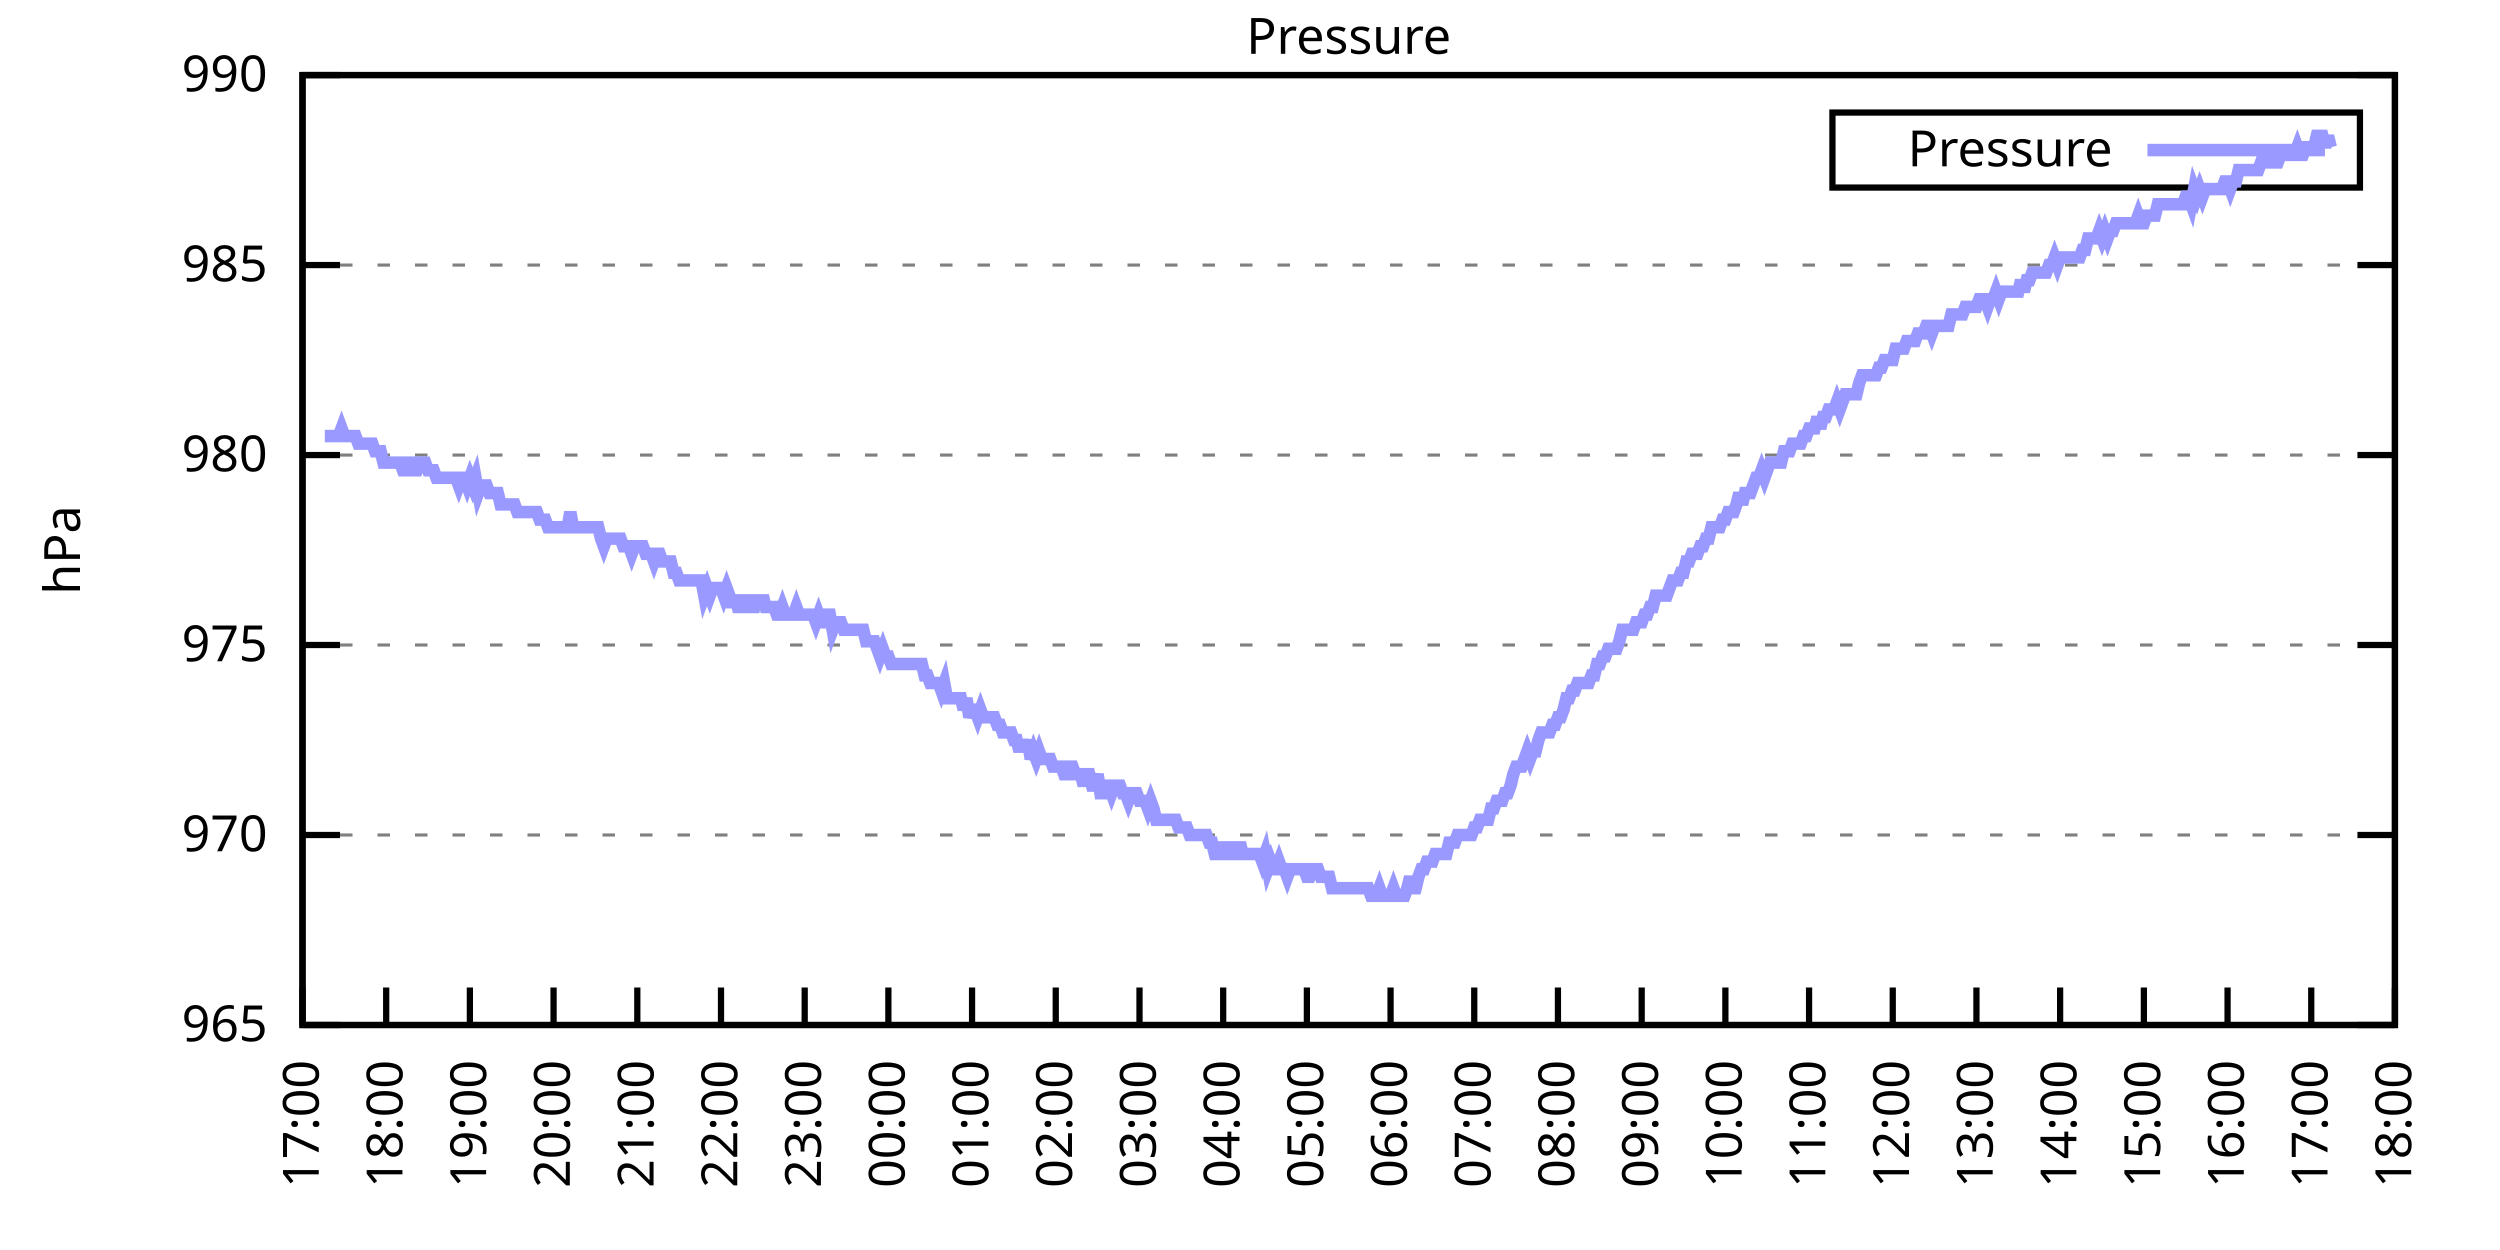
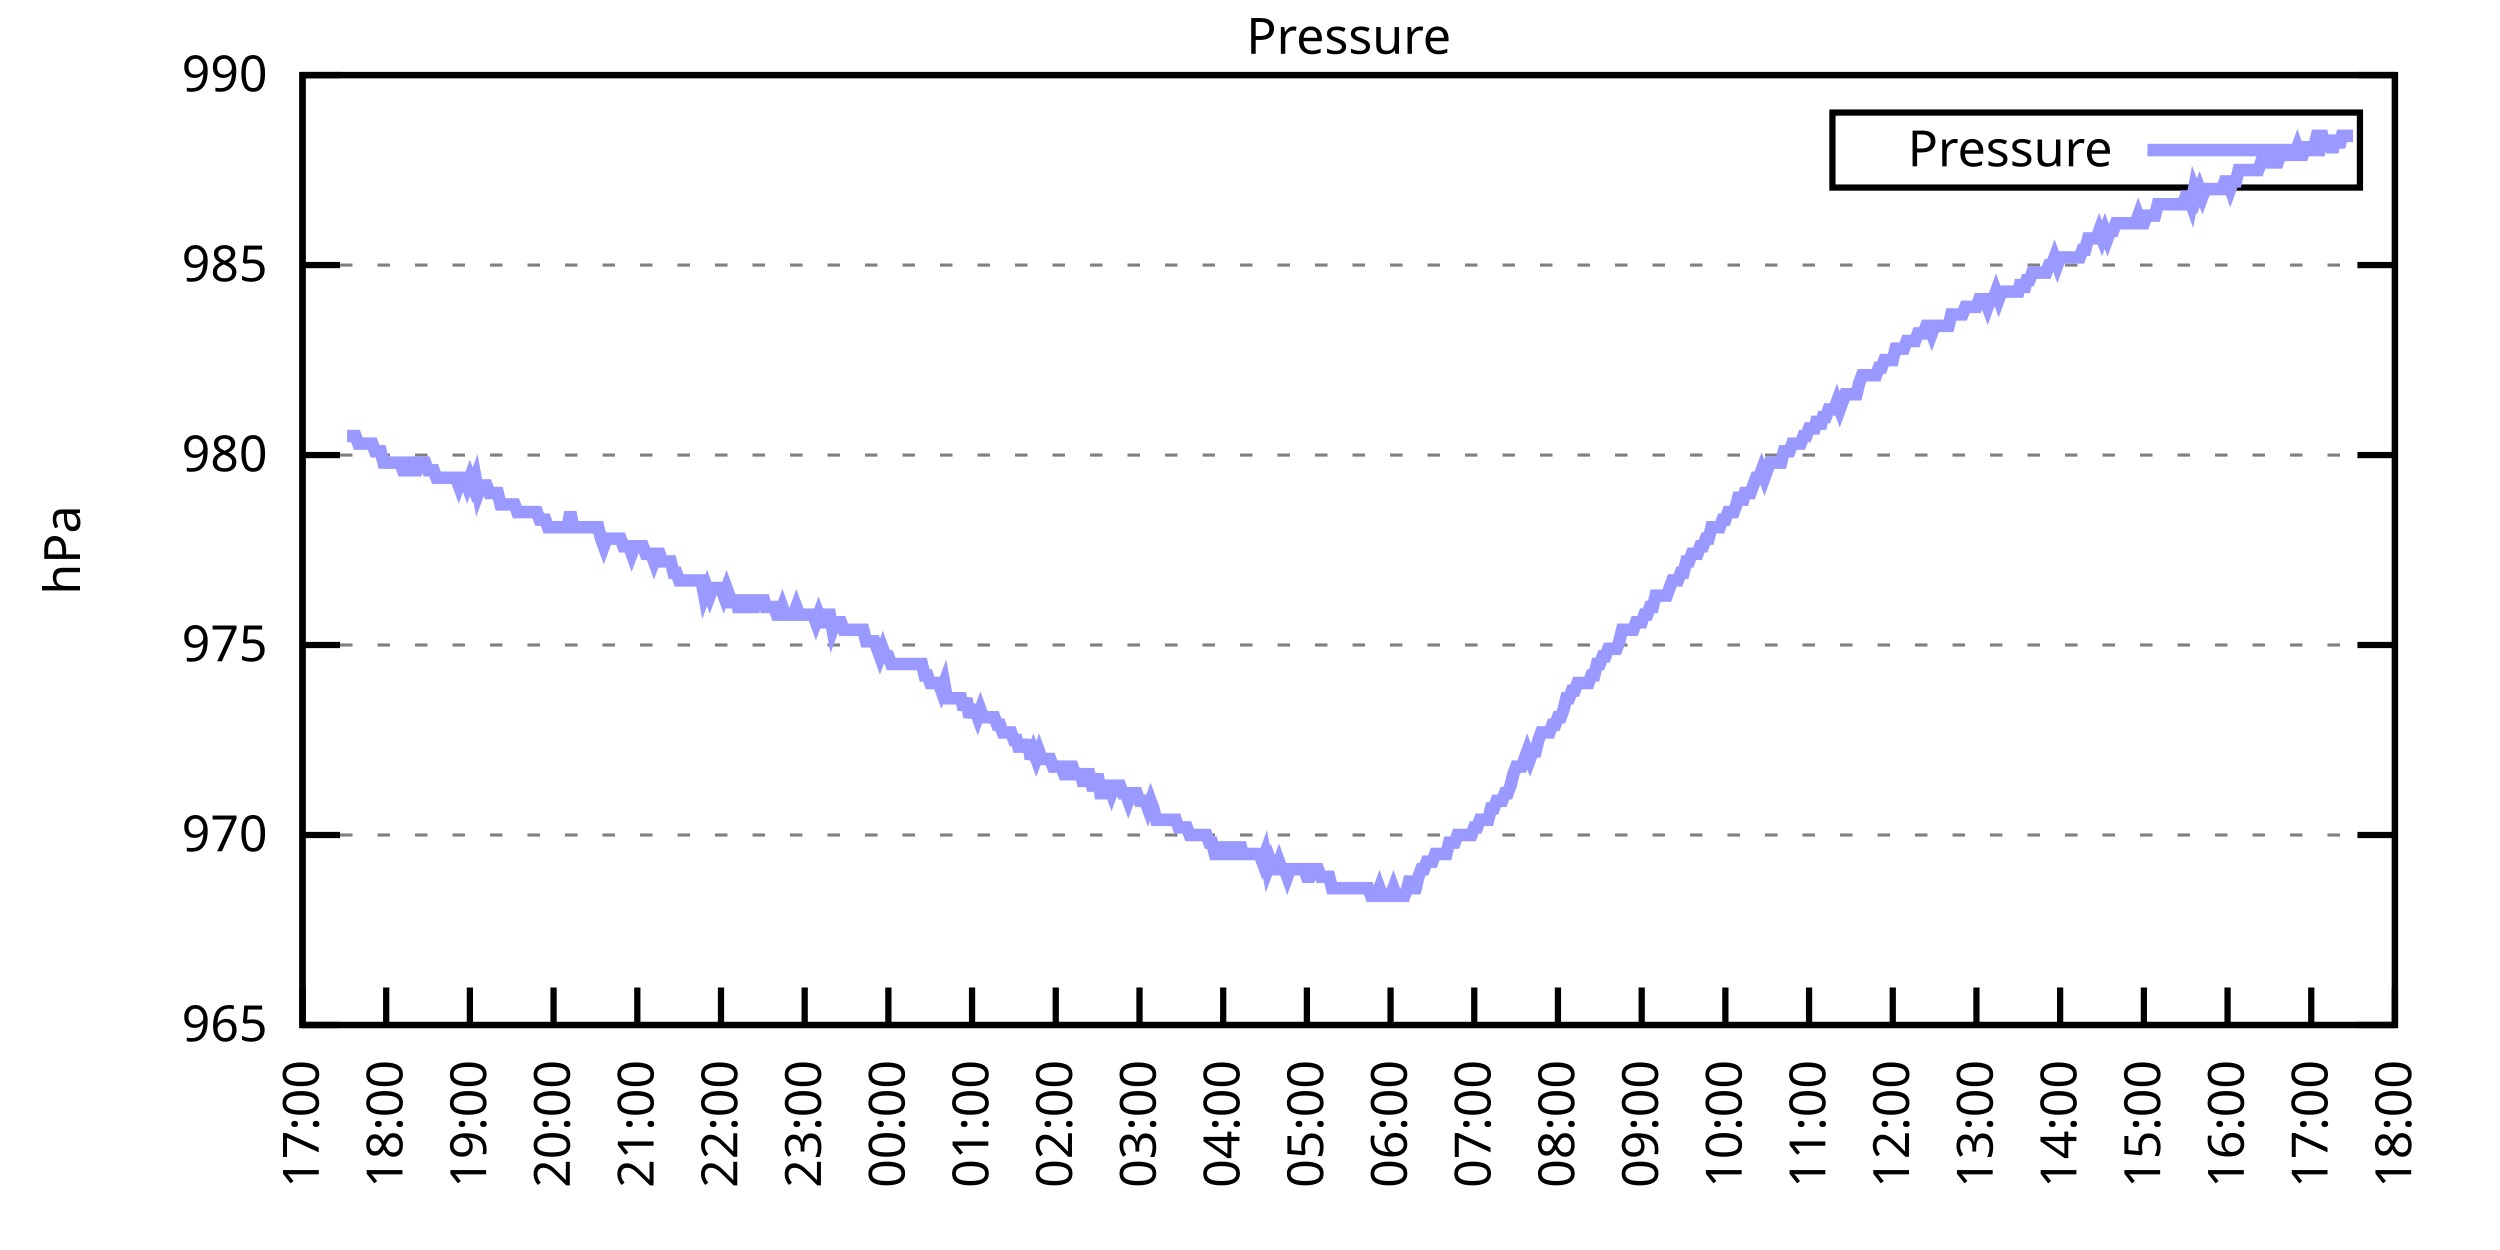
<svg xmlns="http://www.w3.org/2000/svg" xmlns:xlink="http://www.w3.org/1999/xlink" width="400" height="200" viewBox="0 0 400 200">
  <g id="gnuplot_canvas">
    <rect x="0" y="0" width="400" height="200" fill="none" />
    <defs>
      <circle id="gpDot" r="0.5" stroke-width="0.5" stroke="currentColor" />
      <path id="gpPt0" stroke-width="0.333" stroke="currentColor" d="M-1,0 h2 M0,-1 v2" />
      <path id="gpPt1" stroke-width="0.333" stroke="currentColor" d="M-1,-1 L1,1 M1,-1 L-1,1" />
      <path id="gpPt2" stroke-width="0.333" stroke="currentColor" d="M-1,0 L1,0 M0,-1 L0,1 M-1,-1 L1,1 M-1,1 L1,-1" />
      <rect id="gpPt3" stroke-width="0.333" stroke="currentColor" x="-1" y="-1" width="2" height="2" />
      <rect id="gpPt4" stroke-width="0.333" stroke="currentColor" fill="currentColor" x="-1" y="-1" width="2" height="2" />
      <circle id="gpPt5" stroke-width="0.333" stroke="currentColor" cx="0" cy="0" r="1" />
      <use xlink:href="#gpPt5" id="gpPt6" fill="currentColor" stroke="none" />
      <path id="gpPt7" stroke-width="0.333" stroke="currentColor" d="M0,-1.33 L-1.33,0.67 L1.33,0.67 z" />
      <use xlink:href="#gpPt7" id="gpPt8" fill="currentColor" stroke="none" />
      <use xlink:href="#gpPt7" id="gpPt9" stroke="currentColor" transform="rotate(180)" />
      <use xlink:href="#gpPt9" id="gpPt10" fill="currentColor" stroke="none" />
      <use xlink:href="#gpPt3" id="gpPt11" stroke="currentColor" transform="rotate(45)" />
      <use xlink:href="#gpPt11" id="gpPt12" fill="currentColor" stroke="none" />
      <path id="gpPt13" stroke-width="0.333" stroke="currentColor" d="M0,1.330 L1.265,0.411 L0.782,-1.067 L-0.782,-1.076 L-1.265,0.411 z" />
      <use xlink:href="#gpPt13" id="gpPt14" fill="currentColor" stroke="none" />
      <filter id="textbox" filterUnits="objectBoundingBox" x="0" y="0" height="1" width="1">
        <feFlood flood-color="white" flood-opacity="1" result="bgnd" />
        <feComposite in="SourceGraphic" in2="bgnd" operator="atop" />
      </filter>
      <filter id="greybox" filterUnits="objectBoundingBox" x="0" y="0" height="1" width="1">
        <feFlood flood-color="lightgrey" flood-opacity="1" result="grey" />
        <feComposite in="SourceGraphic" in2="grey" operator="atop" />
      </filter>
    </defs>
    <g fill="none" color="white" stroke="currentColor" stroke-width="1.00" stroke-linecap="butt" stroke-linejoin="miter">
</g>
    <g fill="none" color="black" stroke="currentColor" stroke-width="1.00" stroke-linecap="butt" stroke-linejoin="miter">
      <g stroke="none" shape-rendering="crispEdges">
        <polygon fill="rgb(255, 255, 255)" points="48.40,164.00 383.18,164.00 383.18,12.02 48.40,12.02 " />
      </g>
    </g>
    <g fill="none" color="black" stroke="currentColor" stroke-width="1.00" stroke-linecap="butt" stroke-linejoin="miter">
</g>
    <g fill="none" color="black" stroke="black" stroke-width="0.50" stroke-linecap="butt" stroke-linejoin="miter">
</g>
    <g fill="none" color="gray" stroke="currentColor" stroke-width="0.50" stroke-linecap="butt" stroke-linejoin="miter">
      <path stroke="gray" stroke-dasharray="2,4" class="gridline" d="M48.40,164.00 L383.19,164.00  " />
    </g>
    <g fill="none" color="gray" stroke="gray" stroke-width="1.00" stroke-linecap="butt" stroke-linejoin="miter">
</g>
    <g fill="none" color="black" stroke="currentColor" stroke-width="1.00" stroke-linecap="butt" stroke-linejoin="miter">
      <path stroke="black" d="M48.40,164.00 L54.40,164.00 M383.19,164.00 L377.19,164.00  " />
      <g transform="translate(42.80,166.60)" stroke="none" fill="black" font-family="Sans" font-size="8.00" text-anchor="end">
        <text>
          <tspan font-family="Sans"> 965</tspan>
        </text>
      </g>
    </g>
    <g fill="none" color="black" stroke="currentColor" stroke-width="1.00" stroke-linecap="butt" stroke-linejoin="miter">
</g>
    <g fill="none" color="black" stroke="black" stroke-width="0.50" stroke-linecap="butt" stroke-linejoin="miter">
</g>
    <g fill="none" color="gray" stroke="currentColor" stroke-width="0.50" stroke-linecap="butt" stroke-linejoin="miter">
      <path stroke="gray" stroke-dasharray="2,4" class="gridline" d="M48.40,133.60 L383.19,133.60  " />
    </g>
    <g fill="none" color="gray" stroke="gray" stroke-width="1.00" stroke-linecap="butt" stroke-linejoin="miter">
</g>
    <g fill="none" color="black" stroke="currentColor" stroke-width="1.00" stroke-linecap="butt" stroke-linejoin="miter">
      <path stroke="black" d="M48.40,133.60 L54.40,133.60 M383.19,133.60 L377.19,133.60  " />
      <g transform="translate(42.80,136.20)" stroke="none" fill="black" font-family="Sans" font-size="8.00" text-anchor="end">
        <text>
          <tspan font-family="Sans"> 970</tspan>
        </text>
      </g>
    </g>
    <g fill="none" color="black" stroke="currentColor" stroke-width="1.00" stroke-linecap="butt" stroke-linejoin="miter">
</g>
    <g fill="none" color="black" stroke="black" stroke-width="0.50" stroke-linecap="butt" stroke-linejoin="miter">
</g>
    <g fill="none" color="gray" stroke="currentColor" stroke-width="0.50" stroke-linecap="butt" stroke-linejoin="miter">
      <path stroke="gray" stroke-dasharray="2,4" class="gridline" d="M48.40,103.20 L383.19,103.20  " />
    </g>
    <g fill="none" color="gray" stroke="gray" stroke-width="1.00" stroke-linecap="butt" stroke-linejoin="miter">
</g>
    <g fill="none" color="black" stroke="currentColor" stroke-width="1.00" stroke-linecap="butt" stroke-linejoin="miter">
      <path stroke="black" d="M48.40,103.20 L54.40,103.20 M383.19,103.20 L377.19,103.20  " />
      <g transform="translate(42.80,105.80)" stroke="none" fill="black" font-family="Sans" font-size="8.00" text-anchor="end">
        <text>
          <tspan font-family="Sans"> 975</tspan>
        </text>
      </g>
    </g>
    <g fill="none" color="black" stroke="currentColor" stroke-width="1.00" stroke-linecap="butt" stroke-linejoin="miter">
</g>
    <g fill="none" color="black" stroke="black" stroke-width="0.50" stroke-linecap="butt" stroke-linejoin="miter">
</g>
    <g fill="none" color="gray" stroke="currentColor" stroke-width="0.50" stroke-linecap="butt" stroke-linejoin="miter">
      <path stroke="gray" stroke-dasharray="2,4" class="gridline" d="M48.40,72.81 L383.19,72.81  " />
    </g>
    <g fill="none" color="gray" stroke="gray" stroke-width="1.00" stroke-linecap="butt" stroke-linejoin="miter">
</g>
    <g fill="none" color="black" stroke="currentColor" stroke-width="1.00" stroke-linecap="butt" stroke-linejoin="miter">
      <path stroke="black" d="M48.40,72.81 L54.40,72.81 M383.19,72.81 L377.19,72.81  " />
      <g transform="translate(42.80,75.41)" stroke="none" fill="black" font-family="Sans" font-size="8.00" text-anchor="end">
        <text>
          <tspan font-family="Sans"> 980</tspan>
        </text>
      </g>
    </g>
    <g fill="none" color="black" stroke="currentColor" stroke-width="1.00" stroke-linecap="butt" stroke-linejoin="miter">
</g>
    <g fill="none" color="black" stroke="black" stroke-width="0.50" stroke-linecap="butt" stroke-linejoin="miter">
</g>
    <g fill="none" color="gray" stroke="currentColor" stroke-width="0.50" stroke-linecap="butt" stroke-linejoin="miter">
      <path stroke="gray" stroke-dasharray="2,4" class="gridline" d="M48.40,42.41 L383.19,42.41  " />
    </g>
    <g fill="none" color="gray" stroke="gray" stroke-width="1.00" stroke-linecap="butt" stroke-linejoin="miter">
</g>
    <g fill="none" color="black" stroke="currentColor" stroke-width="1.00" stroke-linecap="butt" stroke-linejoin="miter">
      <path stroke="black" d="M48.40,42.41 L54.40,42.41 M383.19,42.41 L377.19,42.41  " />
      <g transform="translate(42.80,45.01)" stroke="none" fill="black" font-family="Sans" font-size="8.00" text-anchor="end">
        <text>
          <tspan font-family="Sans"> 985</tspan>
        </text>
      </g>
    </g>
    <g fill="none" color="black" stroke="currentColor" stroke-width="1.00" stroke-linecap="butt" stroke-linejoin="miter">
</g>
    <g fill="none" color="black" stroke="black" stroke-width="0.50" stroke-linecap="butt" stroke-linejoin="miter">
</g>
    <g fill="none" color="gray" stroke="currentColor" stroke-width="0.50" stroke-linecap="butt" stroke-linejoin="miter">
      <path stroke="gray" stroke-dasharray="2,4" class="gridline" d="M48.40,12.01 L383.19,12.01  " />
    </g>
    <g fill="none" color="gray" stroke="gray" stroke-width="1.00" stroke-linecap="butt" stroke-linejoin="miter">
</g>
    <g fill="none" color="black" stroke="currentColor" stroke-width="1.00" stroke-linecap="butt" stroke-linejoin="miter">
      <path stroke="black" d="M48.40,12.01 L54.40,12.01 M383.19,12.01 L377.19,12.01  " />
      <g transform="translate(42.80,14.61)" stroke="none" fill="black" font-family="Sans" font-size="8.00" text-anchor="end">
        <text>
          <tspan font-family="Sans"> 990</tspan>
        </text>
      </g>
    </g>
    <g fill="none" color="black" stroke="currentColor" stroke-width="1.00" stroke-linecap="butt" stroke-linejoin="miter">
      <path stroke="black" d="M48.40,164.00 L48.40,158.00  " />
      <g transform="translate(51.00,169.60) rotate(270.00)" stroke="none" fill="black" font-family="Sans" font-size="8.00" text-anchor="end">
        <text>
          <tspan font-family="Sans">17:00</tspan>
        </text>
      </g>
    </g>
    <g fill="none" color="black" stroke="currentColor" stroke-width="1.00" stroke-linecap="butt" stroke-linejoin="miter">
      <path stroke="black" d="M61.79,164.00 L61.79,158.00  " />
      <g transform="translate(64.39,169.60) rotate(270.00)" stroke="none" fill="black" font-family="Sans" font-size="8.00" text-anchor="end">
        <text>
          <tspan font-family="Sans">18:00</tspan>
        </text>
      </g>
    </g>
    <g fill="none" color="black" stroke="currentColor" stroke-width="1.00" stroke-linecap="butt" stroke-linejoin="miter">
      <path stroke="black" d="M75.18,164.00 L75.18,158.00  " />
      <g transform="translate(77.78,169.60) rotate(270.00)" stroke="none" fill="black" font-family="Sans" font-size="8.00" text-anchor="end">
        <text>
          <tspan font-family="Sans">19:00</tspan>
        </text>
      </g>
    </g>
    <g fill="none" color="black" stroke="currentColor" stroke-width="1.00" stroke-linecap="butt" stroke-linejoin="miter">
      <path stroke="black" d="M88.57,164.00 L88.57,158.00  " />
      <g transform="translate(91.17,169.60) rotate(270.00)" stroke="none" fill="black" font-family="Sans" font-size="8.00" text-anchor="end">
        <text>
          <tspan font-family="Sans">20:00</tspan>
        </text>
      </g>
    </g>
    <g fill="none" color="black" stroke="currentColor" stroke-width="1.00" stroke-linecap="butt" stroke-linejoin="miter">
      <path stroke="black" d="M101.97,164.00 L101.97,158.00  " />
      <g transform="translate(104.57,169.60) rotate(270.00)" stroke="none" fill="black" font-family="Sans" font-size="8.00" text-anchor="end">
        <text>
          <tspan font-family="Sans">21:00</tspan>
        </text>
      </g>
    </g>
    <g fill="none" color="black" stroke="currentColor" stroke-width="1.00" stroke-linecap="butt" stroke-linejoin="miter">
      <path stroke="black" d="M115.36,164.00 L115.36,158.00  " />
      <g transform="translate(117.96,169.60) rotate(270.00)" stroke="none" fill="black" font-family="Sans" font-size="8.00" text-anchor="end">
        <text>
          <tspan font-family="Sans">22:00</tspan>
        </text>
      </g>
    </g>
    <g fill="none" color="black" stroke="currentColor" stroke-width="1.00" stroke-linecap="butt" stroke-linejoin="miter">
      <path stroke="black" d="M128.75,164.00 L128.75,158.00  " />
      <g transform="translate(131.35,169.60) rotate(270.00)" stroke="none" fill="black" font-family="Sans" font-size="8.00" text-anchor="end">
        <text>
          <tspan font-family="Sans">23:00</tspan>
        </text>
      </g>
    </g>
    <g fill="none" color="black" stroke="currentColor" stroke-width="1.00" stroke-linecap="butt" stroke-linejoin="miter">
      <path stroke="black" d="M142.14,164.00 L142.14,158.00  " />
      <g transform="translate(144.74,169.60) rotate(270.00)" stroke="none" fill="black" font-family="Sans" font-size="8.00" text-anchor="end">
        <text>
          <tspan font-family="Sans">00:00</tspan>
        </text>
      </g>
    </g>
    <g fill="none" color="black" stroke="currentColor" stroke-width="1.00" stroke-linecap="butt" stroke-linejoin="miter">
      <path stroke="black" d="M155.53,164.00 L155.53,158.00  " />
      <g transform="translate(158.13,169.60) rotate(270.00)" stroke="none" fill="black" font-family="Sans" font-size="8.00" text-anchor="end">
        <text>
          <tspan font-family="Sans">01:00</tspan>
        </text>
      </g>
    </g>
    <g fill="none" color="black" stroke="currentColor" stroke-width="1.00" stroke-linecap="butt" stroke-linejoin="miter">
      <path stroke="black" d="M168.92,164.00 L168.92,158.00  " />
      <g transform="translate(171.52,169.60) rotate(270.00)" stroke="none" fill="black" font-family="Sans" font-size="8.00" text-anchor="end">
        <text>
          <tspan font-family="Sans">02:00</tspan>
        </text>
      </g>
    </g>
    <g fill="none" color="black" stroke="currentColor" stroke-width="1.00" stroke-linecap="butt" stroke-linejoin="miter">
      <path stroke="black" d="M182.32,164.00 L182.32,158.00  " />
      <g transform="translate(184.92,169.60) rotate(270.00)" stroke="none" fill="black" font-family="Sans" font-size="8.00" text-anchor="end">
        <text>
          <tspan font-family="Sans">03:00</tspan>
        </text>
      </g>
    </g>
    <g fill="none" color="black" stroke="currentColor" stroke-width="1.00" stroke-linecap="butt" stroke-linejoin="miter">
      <path stroke="black" d="M195.71,164.00 L195.71,158.00  " />
      <g transform="translate(198.31,169.60) rotate(270.00)" stroke="none" fill="black" font-family="Sans" font-size="8.00" text-anchor="end">
        <text>
          <tspan font-family="Sans">04:00</tspan>
        </text>
      </g>
    </g>
    <g fill="none" color="black" stroke="currentColor" stroke-width="1.00" stroke-linecap="butt" stroke-linejoin="miter">
      <path stroke="black" d="M209.10,164.00 L209.10,158.00  " />
      <g transform="translate(211.70,169.60) rotate(270.00)" stroke="none" fill="black" font-family="Sans" font-size="8.00" text-anchor="end">
        <text>
          <tspan font-family="Sans">05:00</tspan>
        </text>
      </g>
    </g>
    <g fill="none" color="black" stroke="currentColor" stroke-width="1.00" stroke-linecap="butt" stroke-linejoin="miter">
      <path stroke="black" d="M222.49,164.00 L222.49,158.00  " />
      <g transform="translate(225.09,169.60) rotate(270.00)" stroke="none" fill="black" font-family="Sans" font-size="8.00" text-anchor="end">
        <text>
          <tspan font-family="Sans">06:00</tspan>
        </text>
      </g>
    </g>
    <g fill="none" color="black" stroke="currentColor" stroke-width="1.00" stroke-linecap="butt" stroke-linejoin="miter">
      <path stroke="black" d="M235.88,164.00 L235.88,158.00  " />
      <g transform="translate(238.48,169.60) rotate(270.00)" stroke="none" fill="black" font-family="Sans" font-size="8.00" text-anchor="end">
        <text>
          <tspan font-family="Sans">07:00</tspan>
        </text>
      </g>
    </g>
    <g fill="none" color="black" stroke="currentColor" stroke-width="1.00" stroke-linecap="butt" stroke-linejoin="miter">
      <path stroke="black" d="M249.27,164.00 L249.27,158.00  " />
      <g transform="translate(251.87,169.60) rotate(270.00)" stroke="none" fill="black" font-family="Sans" font-size="8.00" text-anchor="end">
        <text>
          <tspan font-family="Sans">08:00</tspan>
        </text>
      </g>
    </g>
    <g fill="none" color="black" stroke="currentColor" stroke-width="1.00" stroke-linecap="butt" stroke-linejoin="miter">
      <path stroke="black" d="M262.67,164.00 L262.67,158.00  " />
      <g transform="translate(265.27,169.60) rotate(270.00)" stroke="none" fill="black" font-family="Sans" font-size="8.00" text-anchor="end">
        <text>
          <tspan font-family="Sans">09:00</tspan>
        </text>
      </g>
    </g>
    <g fill="none" color="black" stroke="currentColor" stroke-width="1.00" stroke-linecap="butt" stroke-linejoin="miter">
      <path stroke="black" d="M276.06,164.00 L276.06,158.00  " />
      <g transform="translate(278.66,169.60) rotate(270.00)" stroke="none" fill="black" font-family="Sans" font-size="8.00" text-anchor="end">
        <text>
          <tspan font-family="Sans">10:00</tspan>
        </text>
      </g>
    </g>
    <g fill="none" color="black" stroke="currentColor" stroke-width="1.00" stroke-linecap="butt" stroke-linejoin="miter">
      <path stroke="black" d="M289.45,164.00 L289.45,158.00  " />
      <g transform="translate(292.05,169.60) rotate(270.00)" stroke="none" fill="black" font-family="Sans" font-size="8.00" text-anchor="end">
        <text>
          <tspan font-family="Sans">11:00</tspan>
        </text>
      </g>
    </g>
    <g fill="none" color="black" stroke="currentColor" stroke-width="1.00" stroke-linecap="butt" stroke-linejoin="miter">
      <path stroke="black" d="M302.84,164.00 L302.84,158.00  " />
      <g transform="translate(305.44,169.60) rotate(270.00)" stroke="none" fill="black" font-family="Sans" font-size="8.00" text-anchor="end">
        <text>
          <tspan font-family="Sans">12:00</tspan>
        </text>
      </g>
    </g>
    <g fill="none" color="black" stroke="currentColor" stroke-width="1.00" stroke-linecap="butt" stroke-linejoin="miter">
      <path stroke="black" d="M316.23,164.00 L316.23,158.00  " />
      <g transform="translate(318.83,169.60) rotate(270.00)" stroke="none" fill="black" font-family="Sans" font-size="8.00" text-anchor="end">
        <text>
          <tspan font-family="Sans">13:00</tspan>
        </text>
      </g>
    </g>
    <g fill="none" color="black" stroke="currentColor" stroke-width="1.00" stroke-linecap="butt" stroke-linejoin="miter">
      <path stroke="black" d="M329.62,164.00 L329.62,158.00  " />
      <g transform="translate(332.22,169.60) rotate(270.00)" stroke="none" fill="black" font-family="Sans" font-size="8.00" text-anchor="end">
        <text>
          <tspan font-family="Sans">14:00</tspan>
        </text>
      </g>
    </g>
    <g fill="none" color="black" stroke="currentColor" stroke-width="1.00" stroke-linecap="butt" stroke-linejoin="miter">
      <path stroke="black" d="M343.02,164.00 L343.02,158.00  " />
      <g transform="translate(345.62,169.60) rotate(270.00)" stroke="none" fill="black" font-family="Sans" font-size="8.00" text-anchor="end">
        <text>
          <tspan font-family="Sans">15:00</tspan>
        </text>
      </g>
    </g>
    <g fill="none" color="black" stroke="currentColor" stroke-width="1.00" stroke-linecap="butt" stroke-linejoin="miter">
      <path stroke="black" d="M356.41,164.00 L356.41,158.00  " />
      <g transform="translate(359.01,169.60) rotate(270.00)" stroke="none" fill="black" font-family="Sans" font-size="8.00" text-anchor="end">
        <text>
          <tspan font-family="Sans">16:00</tspan>
        </text>
      </g>
    </g>
    <g fill="none" color="black" stroke="currentColor" stroke-width="1.00" stroke-linecap="butt" stroke-linejoin="miter">
      <path stroke="black" d="M369.80,164.00 L369.80,158.00  " />
      <g transform="translate(372.40,169.60) rotate(270.00)" stroke="none" fill="black" font-family="Sans" font-size="8.00" text-anchor="end">
        <text>
          <tspan font-family="Sans">17:00</tspan>
        </text>
      </g>
    </g>
    <g fill="none" color="black" stroke="currentColor" stroke-width="1.00" stroke-linecap="butt" stroke-linejoin="miter">
      <path stroke="black" d="M383.19,164.00 L383.19,158.00  " />
      <g transform="translate(385.79,169.60) rotate(270.00)" stroke="none" fill="black" font-family="Sans" font-size="8.00" text-anchor="end">
        <text>
          <tspan font-family="Sans">18:00</tspan>
        </text>
      </g>
    </g>
    <g fill="none" color="black" stroke="currentColor" stroke-width="1.00" stroke-linecap="butt" stroke-linejoin="miter">
</g>
    <g fill="none" color="black" stroke="currentColor" stroke-width="1.00" stroke-linecap="butt" stroke-linejoin="miter">
      <path stroke="black" d="M48.40,12.01 L48.40,164.00 L383.19,164.00 L383.19,12.01 L48.40,12.01 Z  " />
    </g>
    <g fill="none" color="black" stroke="currentColor" stroke-width="1.00" stroke-linecap="butt" stroke-linejoin="miter">
</g>
    <g fill="none" color="black" stroke="currentColor" stroke-width="1.00" stroke-linecap="butt" stroke-linejoin="miter">
      <path stroke="black" d="M293.19,30.01 L293.19,18.01 L377.59,18.01 L377.59,30.01 L293.19,30.01 Z  " />
    </g>
    <g id="Pressure_plot_1">
      <g fill="none" color="white" stroke="black" stroke-width="2.00" stroke-linecap="butt" stroke-linejoin="miter">
</g>
      <g fill="none" color="black" stroke="currentColor" stroke-width="2.00" stroke-linecap="butt" stroke-linejoin="miter">
        <g transform="translate(337.99,26.61)" stroke="none" fill="black" font-family="Sans" font-size="8.00" text-anchor="end">
          <text>
            <tspan font-family="Sans">Pressure</tspan>
          </text>
        </g>
      </g>
      <g fill="none" color="black" stroke="currentColor" stroke-width="2.00" stroke-linecap="butt" stroke-linejoin="miter">
-         <path stroke="rgb(153, 153, 255)" d="M343.59,24.01 L371.99,24.01 M51.97,69.77 L52.42,69.77 L52.86,69.77 L53.31,69.77 L53.76,69.77 L54.20,69.77   L54.65,68.55 L55.10,69.77 L55.54,69.77 L55.99,69.77 L56.43,69.77 L56.88,69.77 L57.33,70.98 L57.77,70.98   L58.22,70.98 L58.67,70.98 L59.11,70.98 L59.56,70.98 L60.01,72.20 L60.45,72.20 L60.90,72.20 L61.35,74.02   L61.79,74.02 L62.24,74.02 L62.68,74.02 L63.13,74.02 L63.58,74.02 L64.02,74.02 L64.47,75.24 L64.92,75.24   L65.36,74.02 L65.81,74.02 L66.26,75.24 L66.70,75.24 L67.15,74.02 L67.59,74.02 L68.04,74.02 L68.49,75.24   L68.93,75.24 L69.38,75.24 L69.83,76.45 L70.27,76.45 L70.72,76.45 L71.17,76.45 L71.61,76.45 L72.06,76.45   L72.50,76.45 L72.95,76.45 L73.40,77.67 L73.84,76.45 L74.29,76.45 L74.74,77.67 L75.18,76.45 L75.63,77.67   L76.08,76.45 L76.52,78.89 L76.97,77.67 L77.42,77.67 L77.86,77.67 L78.31,78.89 L78.75,78.89 L79.20,78.89   L79.65,78.89 L80.09,80.71 L80.54,80.71 L80.99,80.71 L81.43,80.71 L81.88,80.71 L82.33,80.71 L82.77,81.93   L83.22,81.93 L83.66,81.93 L84.11,81.93 L84.56,81.93 L85.00,81.93 L85.45,81.93 L85.90,81.93 L86.34,83.14   L86.79,83.14 L87.24,83.14 L87.68,84.36 L88.13,84.36 L88.57,84.36 L89.02,84.36 L89.47,84.36 L89.91,84.36   L90.36,84.36 L90.81,84.36 L91.25,81.93 L91.70,84.36 L92.15,84.36 L92.59,84.36 L93.04,84.36 L93.49,84.36   L93.93,84.36 L94.38,84.36 L94.82,84.36 L95.27,84.36 L95.72,84.36 L96.16,86.18 L96.61,87.40 L97.06,86.18   L97.50,86.18 L97.95,86.18 L98.40,86.18 L98.84,86.18 L99.29,86.18 L99.73,87.40 L100.18,87.40 L100.63,87.40   L101.07,88.61 L101.52,87.40 L101.97,87.40 L102.41,87.40 L102.86,87.40 L103.31,88.61 L103.75,88.61 L104.20,88.61   L104.64,89.83 L105.09,88.61 L105.54,88.61 L105.98,89.83 L106.43,89.83 L106.88,89.83 L107.32,89.83 L107.77,91.65   L108.22,91.65 L108.66,92.87 L109.11,92.87 L109.55,92.87 L110.00,92.87 L110.45,92.87 L110.89,92.87 L111.34,92.87   L111.79,92.87 L112.23,92.87 L112.68,95.30 L113.13,94.08 L113.57,95.30 L114.02,94.08 L114.47,94.08 L114.91,94.08   L115.36,94.08 L115.80,95.30 L116.25,94.08 L116.70,95.30 L117.14,97.12 L117.59,95.30 L118.04,97.12 L118.48,97.12   L118.93,97.12 L119.38,95.30 L119.82,97.12 L120.27,97.12 L120.71,97.12 L121.16,95.30 L121.61,97.12 L122.05,95.30   L122.50,97.12 L122.95,97.12 L123.39,97.12 L123.84,97.12 L124.29,98.34 L124.73,98.34 L125.18,97.12 L125.62,98.34   L126.07,98.34 L126.52,98.34 L126.96,98.34 L127.41,97.12 L127.86,98.34 L128.30,98.34 L128.75,98.34 L129.20,98.34   L129.64,98.34 L130.09,98.34 L130.54,99.56 L130.98,98.34 L131.43,99.56 L131.87,99.56 L132.32,98.34 L132.77,98.34   L133.21,100.77 L133.66,99.56 L134.11,99.56 L134.55,99.56 L135.00,100.77 L135.45,100.77 L135.89,100.77 L136.34,100.77   L136.78,100.77 L137.23,100.77 L137.68,100.77 L138.12,100.77 L138.57,102.60 L139.02,102.60 L139.46,102.60 L139.91,102.60   L140.36,103.81 L140.80,105.03 L141.25,103.81 L141.69,105.03 L142.14,105.03 L142.59,106.24 L143.03,106.24 L143.48,106.24   L143.93,106.24 L144.37,106.24 L144.82,106.24 L145.27,106.24 L145.71,106.24 L146.16,106.24 L146.61,106.24 L147.05,106.24   L147.50,106.24 L147.94,108.07 L148.39,108.07 L148.84,109.28 L149.28,109.28 L149.73,109.28 L150.18,109.28 L150.62,110.50   L151.07,109.28 L151.52,111.72 L151.96,111.72 L152.41,111.72 L152.85,111.72 L153.30,111.72 L153.75,111.72 L154.19,113.54   L154.64,111.72 L155.09,114.76 L155.53,113.54 L155.98,113.54 L156.43,114.76 L156.87,113.54 L157.32,114.76 L157.76,114.76   L158.21,114.76 L158.66,114.76 L159.10,114.76 L159.55,115.97 L160.00,115.97 L160.44,117.19 L160.89,117.19 L161.34,117.19   L161.78,117.19 L162.23,118.40 L162.67,118.40 L163.12,120.23 L163.57,118.40 L164.01,120.23 L164.46,118.40 L164.91,121.44   L165.35,120.23 L165.80,121.44 L166.25,120.23 L166.69,121.44 L167.14,121.44 L167.59,121.44 L168.03,121.44 L168.48,122.66   L168.92,122.66 L169.37,122.66 L169.82,122.66 L170.26,123.87 L170.71,123.87 L171.16,122.66 L171.60,122.66 L172.05,123.87   L172.50,123.87 L172.94,123.87 L173.39,125.70 L173.83,123.87 L174.28,123.87 L174.73,125.70 L175.17,125.70 L175.62,123.87   L176.07,126.91 L176.51,126.91 L176.96,125.70 L177.41,125.70 L177.85,126.91 L178.30,125.70 L178.74,125.70 L179.19,125.70   L179.64,126.91 L180.08,126.91 L180.53,128.13 L180.98,126.91 L181.42,126.91 L181.87,126.91 L182.32,128.13 L182.76,128.13   L183.21,128.13 L183.66,129.35 L184.10,128.13 L184.55,129.35 L184.99,131.17 L185.44,131.17 L185.89,131.17 L186.33,131.17   L186.78,131.17 L187.23,131.17 L187.67,131.17 L188.12,131.17 L188.57,132.39 L189.01,132.39 L189.46,132.39 L189.90,132.39   L190.35,133.60 L190.80,133.60 L191.24,133.60 L191.69,133.60 L192.14,133.60 L192.58,133.60 L193.03,133.60 L193.48,134.82   L193.92,134.82 L194.37,136.64 L194.81,136.64 L195.26,134.82 L195.71,136.64 L196.15,136.64 L196.60,136.64 L197.05,134.82   L197.49,136.64 L197.94,136.64 L198.39,134.82 L198.83,136.64 L199.28,136.64 L199.73,136.64 L200.17,136.64 L200.62,136.64   L201.06,136.64 L201.51,136.64 L201.96,137.86 L202.40,136.64 L202.85,139.07 L203.30,137.86 L203.74,139.07 L204.19,139.07   L204.64,137.86 L205.08,139.07 L205.53,139.07 L205.97,140.29 L206.42,139.07 L206.87,139.07 L207.31,139.07 L207.76,139.07   L208.21,139.07 L208.65,139.07 L209.10,140.29 L209.55,140.29 L209.99,139.07 L210.44,139.07 L210.88,139.07 L211.33,140.29   L211.78,140.29 L212.22,140.29 L212.67,140.29 L213.12,142.11 L213.56,142.11 L214.01,142.11 L214.46,142.11 L214.90,142.11   L215.35,142.11 L215.80,142.11 L216.24,142.11 L216.69,142.11 L217.13,142.11 L217.58,142.11 L218.03,142.11 L218.47,142.11   L218.92,142.11 L219.37,143.33 L219.81,143.33 L220.26,143.33 L220.71,142.11 L221.15,143.33 L221.60,143.33 L222.04,143.33   L222.49,143.33 L222.94,142.11 L223.38,143.33 L223.83,143.33 L224.28,143.33 L224.72,143.33 L225.17,142.11 L225.62,140.29   L226.06,142.11 L226.51,142.11 L226.95,140.29 L227.40,139.07 L227.85,139.07 L228.29,137.86 L228.74,137.86 L229.19,137.86   L229.63,136.64 L230.08,136.64 L230.53,136.64 L230.97,136.64 L231.42,136.64 L231.86,134.82 L232.31,134.82 L232.76,134.82   L233.20,133.60 L233.65,133.60 L234.10,133.60 L234.54,133.60 L234.99,133.60 L235.44,133.60 L235.88,132.39 L236.33,132.39   L236.78,131.17 L237.22,131.17 L237.67,131.17 L238.11,131.17 L238.56,129.35 L239.01,129.35 L239.45,128.13 L239.90,128.13   L240.35,128.13 L240.79,126.91 L241.24,126.91 L241.69,125.70 L242.13,123.87 L242.58,122.66 L243.02,122.66 L243.47,122.66   L243.92,121.44 L244.36,120.23 L244.81,121.44 L245.26,120.23 L245.70,120.23 L246.15,118.40 L246.60,117.19 L247.04,117.19   L247.49,117.19 L247.93,117.19 L248.38,115.97 L248.83,115.97 L249.27,114.76 L249.72,114.76 L250.17,113.54 L250.61,111.72   L251.06,111.72 L251.51,110.50 L251.95,110.50 L252.40,109.28 L252.85,109.28 L253.29,109.28 L253.74,109.28 L254.18,109.28   L254.63,108.07 L255.08,108.07 L255.52,106.24 L255.97,106.24 L256.42,105.03 L256.86,105.03 L257.31,103.81 L257.76,103.81   L258.20,103.81 L258.65,103.81 L259.09,102.60 L259.54,100.77 L259.99,100.77 L260.43,100.77 L260.88,100.77 L261.33,100.77   L261.77,99.56 L262.22,99.56 L262.67,99.56 L263.11,98.34 L263.56,98.34 L264.00,97.12 L264.45,97.12 L264.90,95.30   L265.34,95.30 L265.79,95.30 L266.24,95.30 L266.68,95.30 L267.13,94.08 L267.58,92.87 L268.02,92.87 L268.47,92.87   L268.92,91.65 L269.36,91.65 L269.81,89.83 L270.25,89.83 L270.70,88.61 L271.15,88.61 L271.59,88.61 L272.04,87.40   L272.49,87.40 L272.93,86.18 L273.38,86.18 L273.83,84.36 L274.27,84.36 L274.72,84.36 L275.16,84.36 L275.61,83.14   L276.06,83.14 L276.50,81.93 L276.95,81.93 L277.40,81.93 L277.84,80.71 L278.29,78.89 L278.74,80.71 L279.18,78.89   L279.63,78.89 L280.07,78.89 L280.52,77.67 L280.97,76.45 L281.41,76.45 L281.86,75.24 L282.31,76.45 L282.75,75.24   L283.20,74.02 L283.65,74.02 L284.09,74.02 L284.54,74.02 L284.98,74.02 L285.43,72.20 L285.88,72.20 L286.32,72.20   L286.77,70.98 L287.22,70.98 L287.66,70.98 L288.11,70.98 L288.56,69.77 L289.00,69.77 L289.45,68.55 L289.90,68.55   L290.34,68.55 L290.79,66.73 L291.23,68.55 L291.68,66.73 L292.13,66.73 L292.57,65.51 L293.02,65.51 L293.47,65.51   L293.91,64.29 L294.36,65.51 L294.81,64.29 L295.25,63.08 L295.70,63.08 L296.14,63.08 L296.59,63.08 L297.04,63.08   L297.48,61.25 L297.93,60.04 L298.38,60.04 L298.82,60.04 L299.27,60.04 L299.72,60.04 L300.16,60.04 L300.61,58.82   L301.05,58.82 L301.50,57.61 L301.95,57.61 L302.39,57.61 L302.84,57.61 L303.29,55.78 L303.73,55.78 L304.18,55.78   L304.63,55.78 L305.07,54.57 L305.52,54.57 L305.97,54.57 L306.41,54.57 L306.86,53.35 L307.30,53.35 L307.75,53.35   L308.20,52.14 L308.64,52.14 L309.09,53.35 L309.54,52.14 L309.98,52.14 L310.43,52.14 L310.88,52.14 L311.32,52.14   L311.77,52.14 L312.21,50.31 L312.66,50.31 L313.11,50.31 L313.55,50.31 L314.00,50.31 L314.45,49.10 L314.89,49.10   L315.34,49.10 L315.79,49.10 L316.23,49.10 L316.68,47.88 L317.12,47.88 L317.57,47.88 L318.02,49.10 L318.46,47.88   L318.91,47.88 L319.36,46.66 L319.80,47.88 L320.25,46.66 L320.70,46.66 L321.14,46.66 L321.59,46.66 L322.04,46.66   L322.48,46.66 L322.93,46.66 L323.37,44.84 L323.82,46.66 L324.27,44.84 L324.71,44.84 L325.16,43.62 L325.61,43.62   L326.05,43.62 L326.50,43.62 L326.95,43.62 L327.39,43.62 L327.84,42.41 L328.28,42.41 L328.73,41.19 L329.18,42.41   L329.62,41.19 L330.07,41.19 L330.52,41.19 L330.96,41.19 L331.41,41.19 L331.86,41.19 L332.30,41.19 L332.75,41.19   L333.19,39.98 L333.64,39.98 L334.09,38.15 L334.53,38.15 L334.98,38.15 L335.43,38.15 L335.87,36.94 L336.32,38.15   L336.77,36.94 L337.21,38.15 L337.66,36.94 L338.10,36.94 L338.55,35.72 L339.00,35.72 L339.44,35.72 L339.89,35.72   L340.34,35.72 L340.78,35.72 L341.23,35.72 L341.68,35.72 L342.12,34.50 L342.57,35.72 L343.02,35.72 L343.46,34.50   L343.91,34.50 L344.35,34.50 L344.80,34.50 L345.25,32.68 L345.69,32.68 L346.14,32.68 L346.59,32.68 L347.03,32.68   L347.48,32.68 L347.93,32.68 L348.37,32.68 L348.82,32.68 L349.26,32.68 L349.71,31.46 L350.16,31.46 L350.60,32.68   L351.05,30.25 L351.50,31.46 L351.94,30.25 L352.39,31.46 L352.84,30.25 L353.28,30.25 L353.73,30.25 L354.17,30.25   L354.62,30.25 L355.07,30.25 L355.51,30.25 L355.96,29.03 L356.41,29.03 L356.85,30.25 L357.30,29.03 L357.75,29.03   L358.19,27.21 L358.64,27.21 L359.09,27.21 L359.53,27.21 L359.98,27.21 L360.42,27.21 L360.87,27.21 L361.32,27.21   L361.76,25.99 L362.21,25.99 L362.66,25.99 L363.10,25.99 L363.55,25.99 L364.00,25.99 L364.44,25.99 L364.89,24.78   L365.33,24.78 L365.78,24.78 L366.23,24.78 L366.67,24.78 L367.12,24.78 L367.57,23.56 L368.01,24.78 L368.46,24.78   L368.91,23.56 L369.35,23.56 L369.80,23.56 L370.24,23.56 L370.69,21.74 L371.14,21.74 L371.58,21.74 L372.03,23.56   L372.48,21.74 L372.92,23.56  " />
+         <path stroke="rgb(153, 153, 255)" d="M343.59,24.01 L371.99,24.01 M55.54,69.77 L55.99,69.77 L56.43,69.77 L56.88,69.77 L57.33,70.98 L57.77,70.98   L58.22,70.98 L58.67,70.98 L59.11,70.98 L59.56,70.98 L60.01,72.20 L60.45,72.20 L60.90,72.20 L61.35,74.02   L61.79,74.02 L62.24,74.02 L62.68,74.02 L63.13,74.02 L63.58,74.02 L64.02,74.02 L64.47,75.24 L64.92,75.24   L65.36,74.02 L65.81,74.02 L66.26,75.24 L66.70,75.24 L67.15,74.02 L67.59,74.02 L68.04,74.02 L68.49,75.24   L68.93,75.24 L69.38,75.24 L69.83,76.45 L70.27,76.45 L70.72,76.45 L71.17,76.45 L71.61,76.45 L72.06,76.45   L72.50,76.45 L72.95,76.45 L73.40,77.67 L73.84,76.45 L74.29,76.45 L74.74,77.67 L75.18,76.45 L75.63,77.67   L76.08,76.45 L76.52,78.89 L76.97,77.67 L77.42,77.67 L77.86,77.67 L78.31,78.89 L78.75,78.89 L79.20,78.89   L79.65,78.89 L80.09,80.71 L80.54,80.71 L80.99,80.71 L81.43,80.71 L81.88,80.71 L82.33,80.71 L82.77,81.93   L83.22,81.93 L83.66,81.93 L84.11,81.93 L84.56,81.93 L85.00,81.93 L85.45,81.93 L85.90,81.93 L86.34,83.14   L86.79,83.14 L87.24,83.14 L87.68,84.36 L88.13,84.36 L88.57,84.36 L89.02,84.36 L89.47,84.36 L89.91,84.36   L90.36,84.36 L90.81,84.36 L91.25,81.93 L91.70,84.36 L92.15,84.36 L92.59,84.36 L93.04,84.36 L93.49,84.36   L93.93,84.36 L94.38,84.36 L94.82,84.36 L95.27,84.36 L95.72,84.36 L96.16,86.18 L96.61,87.40 L97.06,86.18   L97.50,86.18 L97.95,86.18 L98.40,86.18 L98.84,86.18 L99.29,86.18 L99.73,87.40 L100.18,87.40 L100.63,87.40   L101.07,88.61 L101.52,87.40 L101.97,87.40 L102.41,87.40 L102.86,87.40 L103.31,88.61 L103.75,88.61 L104.20,88.61   L104.64,89.83 L105.09,88.61 L105.54,88.61 L105.98,89.83 L106.43,89.83 L106.88,89.83 L107.32,89.83 L107.77,91.65   L108.22,91.65 L108.66,92.87 L109.11,92.87 L109.55,92.87 L110.00,92.87 L110.45,92.87 L110.89,92.87 L111.34,92.87   L111.79,92.87 L112.23,92.87 L112.68,95.30 L113.13,94.08 L113.57,95.30 L114.02,94.08 L114.47,94.08 L114.91,94.08   L115.36,94.08 L115.80,95.30 L116.25,94.08 L116.70,95.30 L117.14,97.12 L117.59,95.30 L118.04,97.12 L118.48,97.12   L118.93,97.12 L119.38,95.30 L119.82,97.12 L120.27,97.12 L120.71,97.12 L121.16,95.30 L121.61,97.12 L122.05,95.30   L122.50,97.12 L122.95,97.12 L123.39,97.12 L123.84,97.12 L124.29,98.34 L124.73,98.34 L125.18,97.12 L125.62,98.34   L126.07,98.34 L126.52,98.34 L126.96,98.34 L127.41,97.12 L127.86,98.34 L128.30,98.34 L128.75,98.34 L129.20,98.34   L129.64,98.34 L130.09,98.34 L130.54,99.56 L130.98,98.34 L131.43,99.56 L131.87,99.56 L132.32,98.34 L132.77,98.34   L133.21,100.77 L133.66,99.56 L134.11,99.56 L134.55,99.56 L135.00,100.77 L135.45,100.77 L135.89,100.77 L136.34,100.77   L136.78,100.77 L137.23,100.77 L137.68,100.77 L138.12,100.77 L138.57,102.60 L139.02,102.60 L139.46,102.60 L139.91,102.60   L140.36,103.81 L140.80,105.03 L141.25,103.81 L141.69,105.03 L142.14,105.03 L142.59,106.24 L143.03,106.24 L143.48,106.24   L143.93,106.24 L144.37,106.24 L144.82,106.24 L145.27,106.24 L145.71,106.24 L146.16,106.24 L146.61,106.24 L147.05,106.24   L147.50,106.24 L147.94,108.07 L148.39,108.07 L148.84,109.28 L149.28,109.28 L149.73,109.28 L150.18,109.28 L150.62,110.50   L151.07,109.28 L151.52,111.72 L151.96,111.72 L152.41,111.72 L152.85,111.72 L153.30,111.72 L153.75,111.72 L154.19,113.54   L154.64,111.72 L155.09,114.76 L155.53,113.54 L155.98,113.54 L156.43,114.76 L156.87,113.54 L157.32,114.76 L157.76,114.76   L158.21,114.76 L158.66,114.76 L159.10,114.76 L159.55,115.97 L160.00,115.97 L160.44,117.19 L160.89,117.19 L161.34,117.19   L161.78,117.19 L162.23,118.40 L162.67,118.40 L163.12,120.23 L163.57,118.40 L164.01,120.23 L164.46,118.40 L164.91,121.44   L165.35,120.23 L165.80,121.44 L166.25,120.23 L166.69,121.44 L167.14,121.44 L167.59,121.44 L168.03,121.44 L168.48,122.66   L168.92,122.66 L169.37,122.66 L169.82,122.66 L170.26,123.87 L170.71,123.87 L171.16,122.66 L171.60,122.66 L172.05,123.87   L172.50,123.87 L172.94,123.87 L173.39,125.70 L173.83,123.87 L174.28,123.87 L174.73,125.70 L175.17,125.70 L175.62,123.87   L176.07,126.91 L176.51,126.91 L176.96,125.70 L177.41,125.70 L177.85,126.91 L178.30,125.70 L178.74,125.70 L179.19,125.70   L179.64,126.91 L180.08,126.91 L180.53,128.13 L180.98,126.91 L181.42,126.91 L181.87,126.91 L182.32,128.13 L182.76,128.13   L183.21,128.13 L183.66,129.35 L184.10,128.13 L184.55,129.35 L184.99,131.17 L185.44,131.17 L185.89,131.17 L186.33,131.17   L186.78,131.17 L187.23,131.17 L187.67,131.17 L188.12,131.17 L188.57,132.39 L189.01,132.39 L189.46,132.39 L189.90,132.39   L190.35,133.60 L190.80,133.60 L191.24,133.60 L191.69,133.60 L192.14,133.60 L192.58,133.60 L193.03,133.60 L193.48,134.82   L193.92,134.82 L194.37,136.64 L194.81,136.64 L195.26,134.82 L195.71,136.64 L196.15,136.64 L196.60,136.64 L197.05,134.82   L197.49,136.64 L197.94,136.64 L198.39,134.82 L198.83,136.64 L199.28,136.64 L199.73,136.64 L200.17,136.64 L200.62,136.64   L201.06,136.64 L201.51,136.64 L201.96,137.86 L202.40,136.64 L202.85,139.07 L203.30,137.86 L203.74,139.07 L204.19,139.07   L204.64,137.86 L205.08,139.07 L205.53,139.07 L205.97,140.29 L206.42,139.07 L206.87,139.07 L207.31,139.07 L207.76,139.07   L208.21,139.07 L208.65,139.07 L209.10,140.29 L209.55,140.29 L209.99,139.07 L210.44,139.07 L210.88,139.07 L211.33,140.29   L211.78,140.29 L212.22,140.29 L212.67,140.29 L213.12,142.11 L213.56,142.11 L214.01,142.11 L214.46,142.11 L214.90,142.11   L215.35,142.11 L215.80,142.11 L216.24,142.11 L216.69,142.11 L217.13,142.11 L217.58,142.11 L218.03,142.11 L218.47,142.11   L218.92,142.11 L219.37,143.33 L219.81,143.33 L220.26,143.33 L220.71,142.11 L221.15,143.33 L221.60,143.33 L222.04,143.33   L222.49,143.33 L222.94,142.11 L223.38,143.33 L223.83,143.33 L224.28,143.33 L224.72,143.33 L225.17,142.11 L225.62,140.29   L226.06,142.11 L226.51,142.11 L226.95,140.29 L227.40,139.07 L227.85,139.07 L228.29,137.86 L228.74,137.86 L229.19,137.86   L229.63,136.64 L230.08,136.64 L230.53,136.64 L230.97,136.64 L231.42,136.64 L231.86,134.82 L232.31,134.82 L232.76,134.82   L233.20,133.60 L233.65,133.60 L234.10,133.60 L234.54,133.60 L234.99,133.60 L235.44,133.60 L235.88,132.39 L236.33,132.39   L236.78,131.17 L237.22,131.17 L237.67,131.17 L238.11,131.17 L238.56,129.35 L239.01,129.35 L239.45,128.13 L239.90,128.13   L240.35,128.13 L240.79,126.91 L241.24,126.91 L241.69,125.70 L242.13,123.87 L242.58,122.66 L243.02,122.66 L243.47,122.66   L243.92,121.44 L244.36,120.23 L244.81,121.44 L245.26,120.23 L245.70,120.23 L246.15,118.40 L246.60,117.19 L247.04,117.19   L247.49,117.19 L247.93,117.19 L248.38,115.97 L248.83,115.97 L249.27,114.76 L249.72,114.76 L250.17,113.54 L250.61,111.72   L251.06,111.72 L251.51,110.50 L251.95,110.50 L252.40,109.28 L252.85,109.28 L253.29,109.28 L253.74,109.28 L254.18,109.28   L254.63,108.07 L255.08,108.07 L255.52,106.24 L255.97,106.24 L256.42,105.03 L256.86,105.03 L257.31,103.81 L257.76,103.81   L258.20,103.81 L258.65,103.81 L259.09,102.60 L259.54,100.77 L259.99,100.77 L260.43,100.77 L260.88,100.77 L261.33,100.77   L261.77,99.56 L262.22,99.56 L262.67,99.56 L263.11,98.34 L263.56,98.34 L264.00,97.12 L264.45,97.12 L264.90,95.30   L265.34,95.30 L265.79,95.30 L266.24,95.30 L266.68,95.30 L267.13,94.08 L267.58,92.87 L268.02,92.87 L268.47,92.87   L268.92,91.65 L269.36,91.65 L269.81,89.83 L270.25,89.83 L270.70,88.61 L271.15,88.61 L271.59,88.61 L272.04,87.40   L272.49,87.40 L272.93,86.18 L273.38,86.18 L273.83,84.36 L274.27,84.36 L274.72,84.36 L275.16,84.36 L275.61,83.14   L276.06,83.14 L276.50,81.93 L276.95,81.93 L277.40,81.93 L277.84,80.71 L278.29,78.89 L278.74,80.71 L279.18,78.89   L279.63,78.89 L280.07,78.89 L280.52,77.67 L280.97,76.45 L281.41,76.45 L281.86,75.24 L282.31,76.45 L282.75,75.24   L283.20,74.02 L283.65,74.02 L284.09,74.02 L284.54,74.02 L284.98,74.02 L285.43,72.20 L285.88,72.20 L286.32,72.20   L286.77,70.98 L287.22,70.98 L287.66,70.98 L288.11,70.98 L288.56,69.77 L289.00,69.77 L289.45,68.55 L289.90,68.55   L290.34,68.55 L290.79,66.73 L291.23,68.55 L291.68,66.73 L292.13,66.73 L292.57,65.51 L293.02,65.51 L293.47,65.51   L293.91,64.29 L294.36,65.51 L294.81,64.29 L295.25,63.08 L295.70,63.08 L296.14,63.08 L296.59,63.08 L297.04,63.08   L297.48,61.25 L297.93,60.04 L298.38,60.04 L298.82,60.04 L299.27,60.04 L299.72,60.04 L300.16,60.04 L300.61,58.82   L301.05,58.82 L301.50,57.61 L301.95,57.61 L302.39,57.61 L302.84,57.61 L303.29,55.78 L303.73,55.78 L304.18,55.78   L304.63,55.78 L305.07,54.57 L305.52,54.57 L305.97,54.57 L306.41,54.57 L306.86,53.35 L307.30,53.35 L307.75,53.35   L308.20,52.14 L308.64,52.14 L309.09,53.35 L309.54,52.14 L309.98,52.14 L310.43,52.14 L310.88,52.14 L311.32,52.14   L311.77,52.14 L312.21,50.31 L312.66,50.31 L313.11,50.31 L313.55,50.31 L314.00,50.31 L314.45,49.10 L314.89,49.10   L315.34,49.10 L315.79,49.10 L316.23,49.10 L316.68,47.88 L317.12,47.88 L317.57,47.88 L318.02,49.10 L318.46,47.88   L318.91,47.88 L319.36,46.66 L319.80,47.88 L320.25,46.66 L320.70,46.66 L321.14,46.66 L321.59,46.66 L322.04,46.66   L322.48,46.66 L322.93,46.66 L323.37,44.84 L323.82,46.66 L324.27,44.84 L324.71,44.84 L325.16,43.62 L325.61,43.62   L326.05,43.62 L326.50,43.62 L326.95,43.62 L327.39,43.62 L327.84,42.41 L328.28,42.41 L328.73,41.19 L329.18,42.41   L329.62,41.19 L330.07,41.19 L330.52,41.19 L330.96,41.19 L331.41,41.19 L331.86,41.19 L332.30,41.19 L332.75,41.19   L333.19,39.98 L333.64,39.98 L334.09,38.15 L334.53,38.15 L334.98,38.15 L335.43,38.15 L335.87,36.94 L336.32,38.15   L336.77,36.94 L337.21,38.15 L337.66,36.94 L338.10,36.94 L338.55,35.72 L339.00,35.72 L339.44,35.72 L339.89,35.72   L340.34,35.72 L340.78,35.72 L341.23,35.72 L341.68,35.72 L342.12,34.50 L342.57,35.72 L343.02,35.72 L343.46,34.50   L343.91,34.50 L344.35,34.50 L344.80,34.50 L345.25,32.68 L345.69,32.68 L346.14,32.68 L346.59,32.68 L347.03,32.68   L347.48,32.68 L347.93,32.68 L348.37,32.68 L348.82,32.68 L349.26,32.68 L349.71,31.46 L350.16,31.46 L350.60,32.68   L351.05,30.25 L351.50,31.46 L351.94,30.25 L352.39,31.46 L352.84,30.25 L353.28,30.25 L353.73,30.25 L354.17,30.25   L354.62,30.25 L355.07,30.25 L355.51,30.25 L355.96,29.03 L356.41,29.03 L356.85,30.25 L357.30,29.03 L357.75,29.03   L358.19,27.21 L358.64,27.21 L359.09,27.21 L359.53,27.21 L359.98,27.21 L360.42,27.21 L360.87,27.21 L361.32,27.21   L361.76,25.99 L362.21,25.99 L362.66,25.99 L363.10,25.99 L363.55,25.99 L364.00,25.99 L364.44,25.99 L364.89,24.78   L365.33,24.78 L365.78,24.78 L366.23,24.78 L366.67,24.78 L367.12,24.78 L367.57,23.56 L368.01,24.78 L368.46,24.78   L368.91,23.56 L369.35,23.56 L369.80,23.56 L370.24,23.56 L370.69,21.74 L371.14,21.74 L371.58,21.74 L372.03,23.56   L372.48,21.74 L372.92,23.56 L373.37,23.56 L373.82,21.74 L374.26,23.56 L374.71,21.74 L375.16,21.74 L375.60,21.74   L376.05,21.74 L376.49,21.74  " />
      </g>
    </g>
    <g fill="none" color="black" stroke="currentColor" stroke-width="2.00" stroke-linecap="butt" stroke-linejoin="miter">
</g>
    <g fill="none" color="black" stroke="black" stroke-width="1.00" stroke-linecap="butt" stroke-linejoin="miter">
</g>
    <g fill="none" color="black" stroke="currentColor" stroke-width="1.00" stroke-linecap="butt" stroke-linejoin="miter">
      <path stroke="black" d="M48.40,12.01 L48.40,164.00 L383.19,164.00 L383.19,12.01 L48.40,12.01 Z  " />
      <g transform="translate(12.80,88.01) rotate(270.00)" stroke="none" fill="black" font-family="Sans" font-size="8.00" text-anchor="middle">
        <text>
          <tspan font-family="Sans">hPa</tspan>
        </text>
      </g>
    </g>
    <g fill="none" color="black" stroke="currentColor" stroke-width="1.00" stroke-linecap="butt" stroke-linejoin="miter">
</g>
    <g fill="none" color="black" stroke="currentColor" stroke-width="1.00" stroke-linecap="butt" stroke-linejoin="miter">
      <g transform="translate(215.79,8.61)" stroke="none" fill="black" font-family="Sans" font-size="8.00" text-anchor="middle">
        <text>
          <tspan font-family="Sans">Pressure</tspan>
        </text>
      </g>
    </g>
    <g fill="none" color="black" stroke="currentColor" stroke-width="1.00" stroke-linecap="butt" stroke-linejoin="miter">
</g>
  </g>
</svg>
